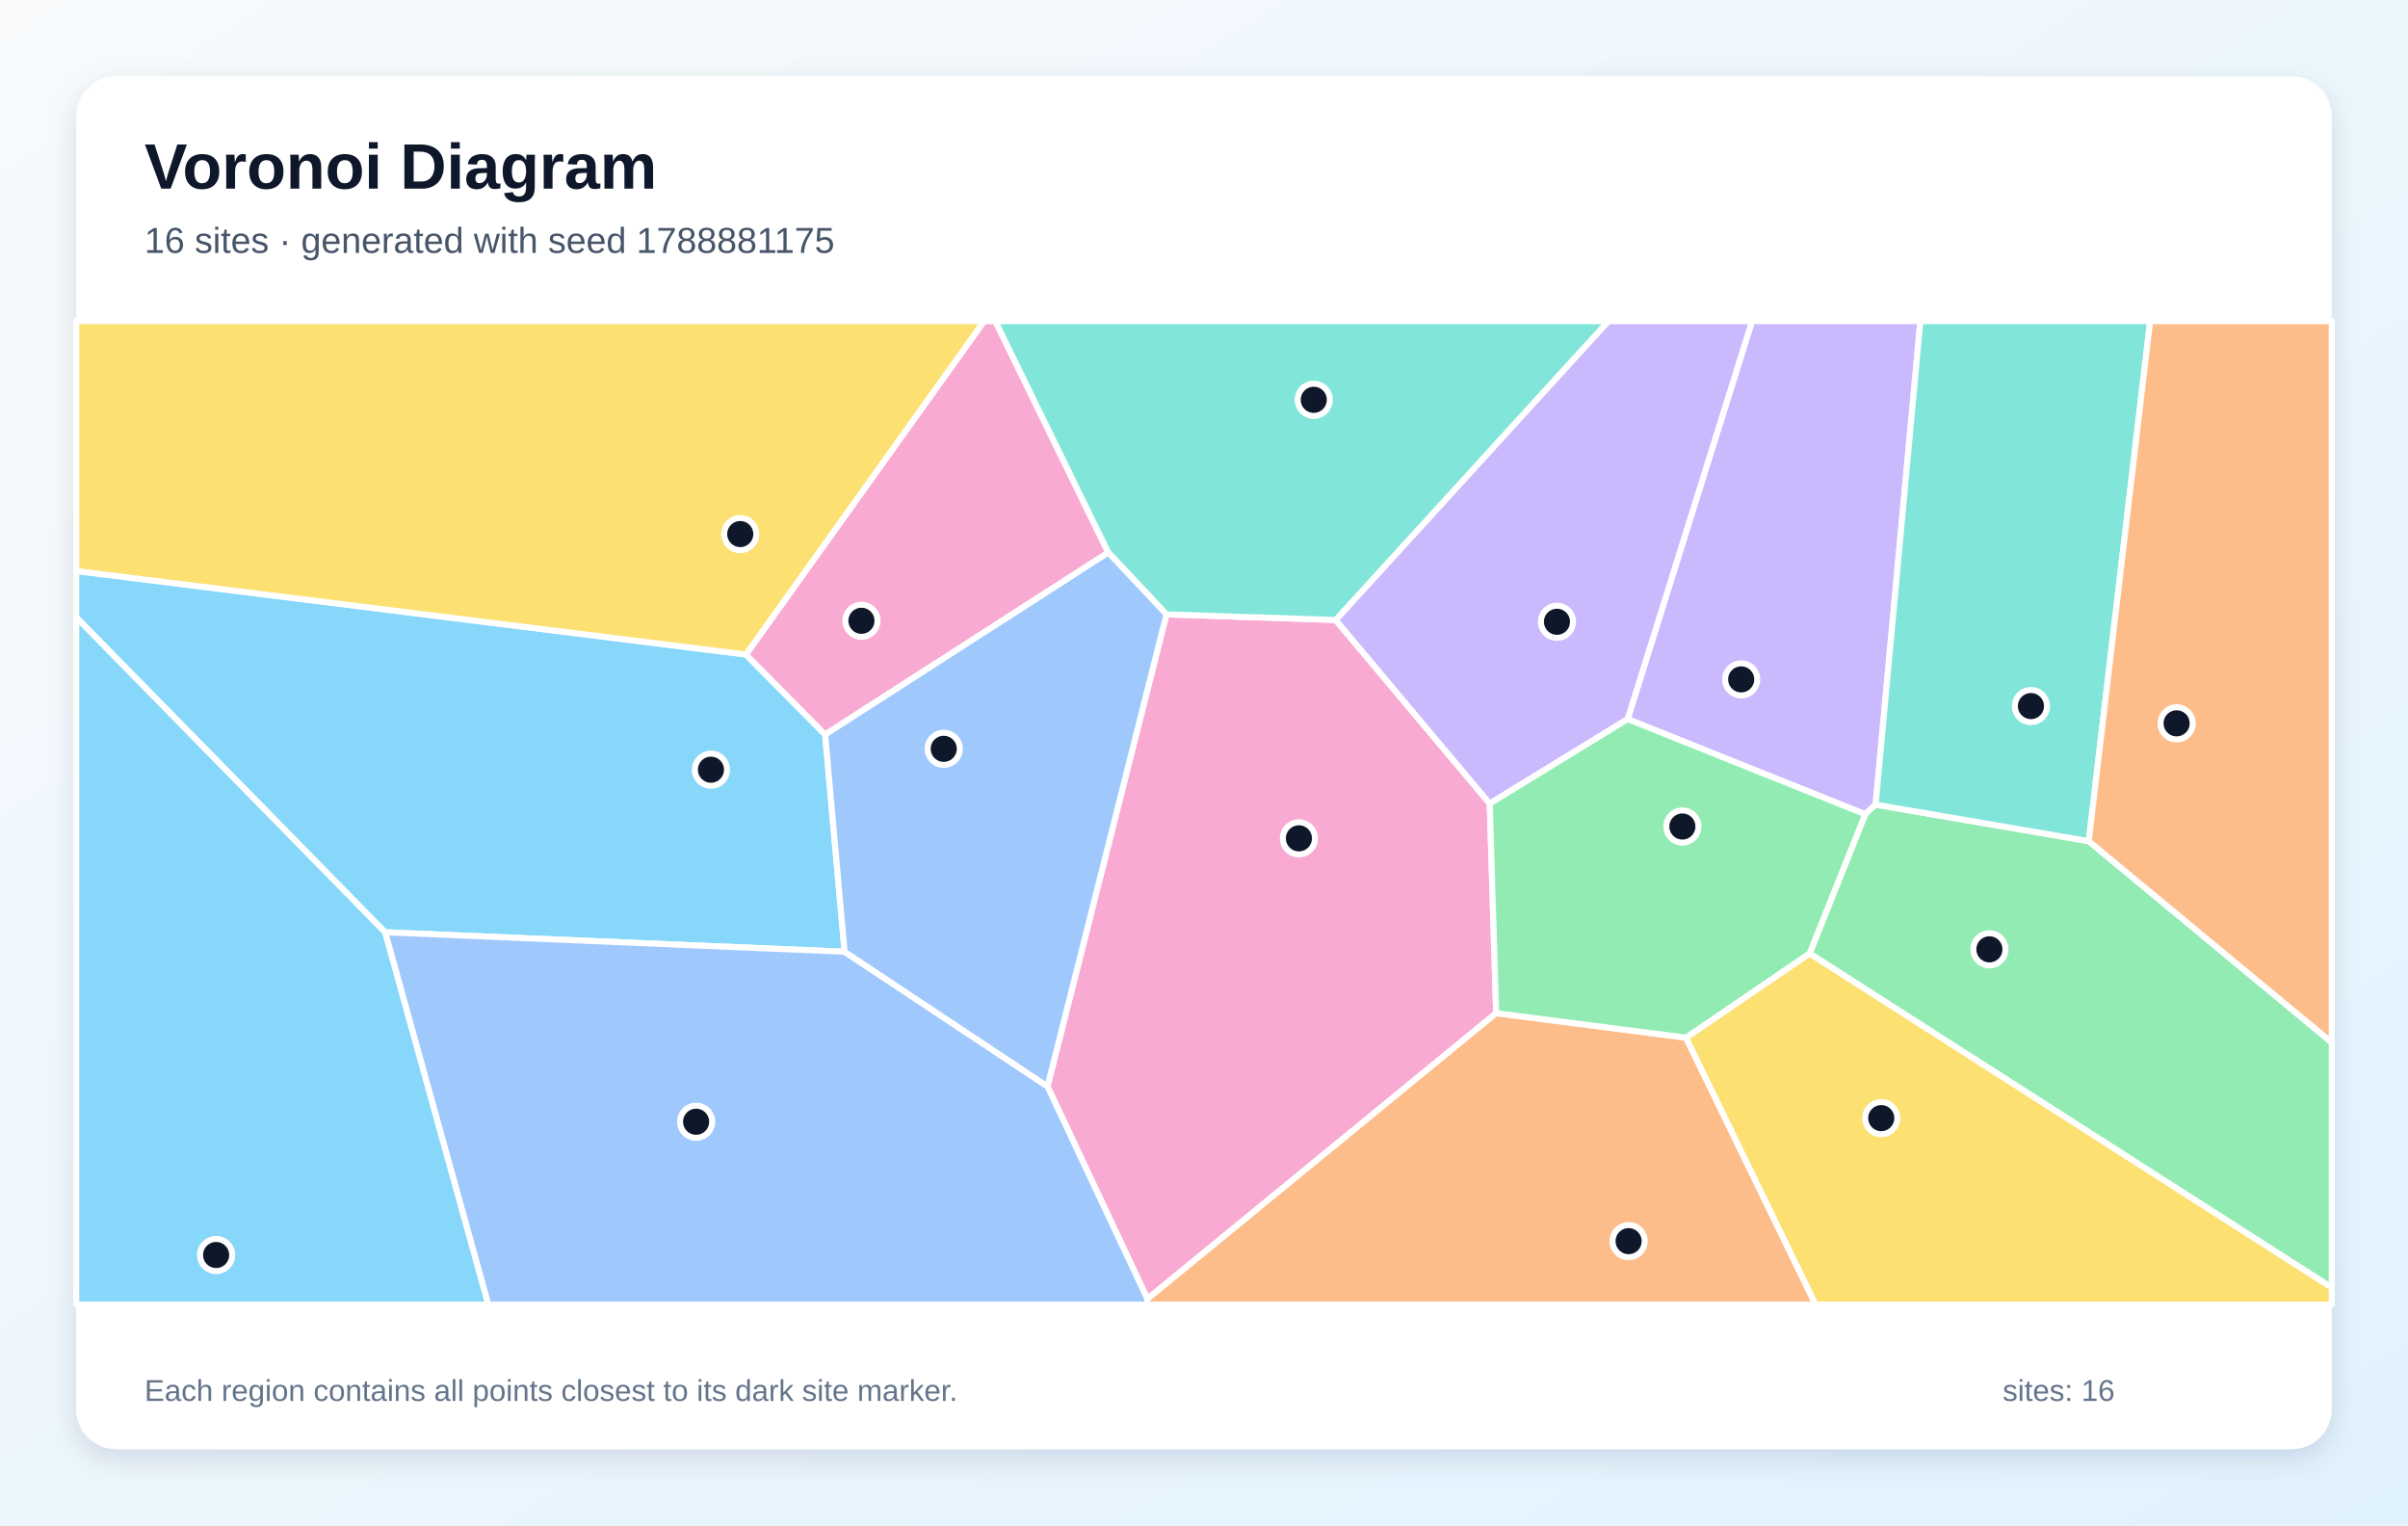
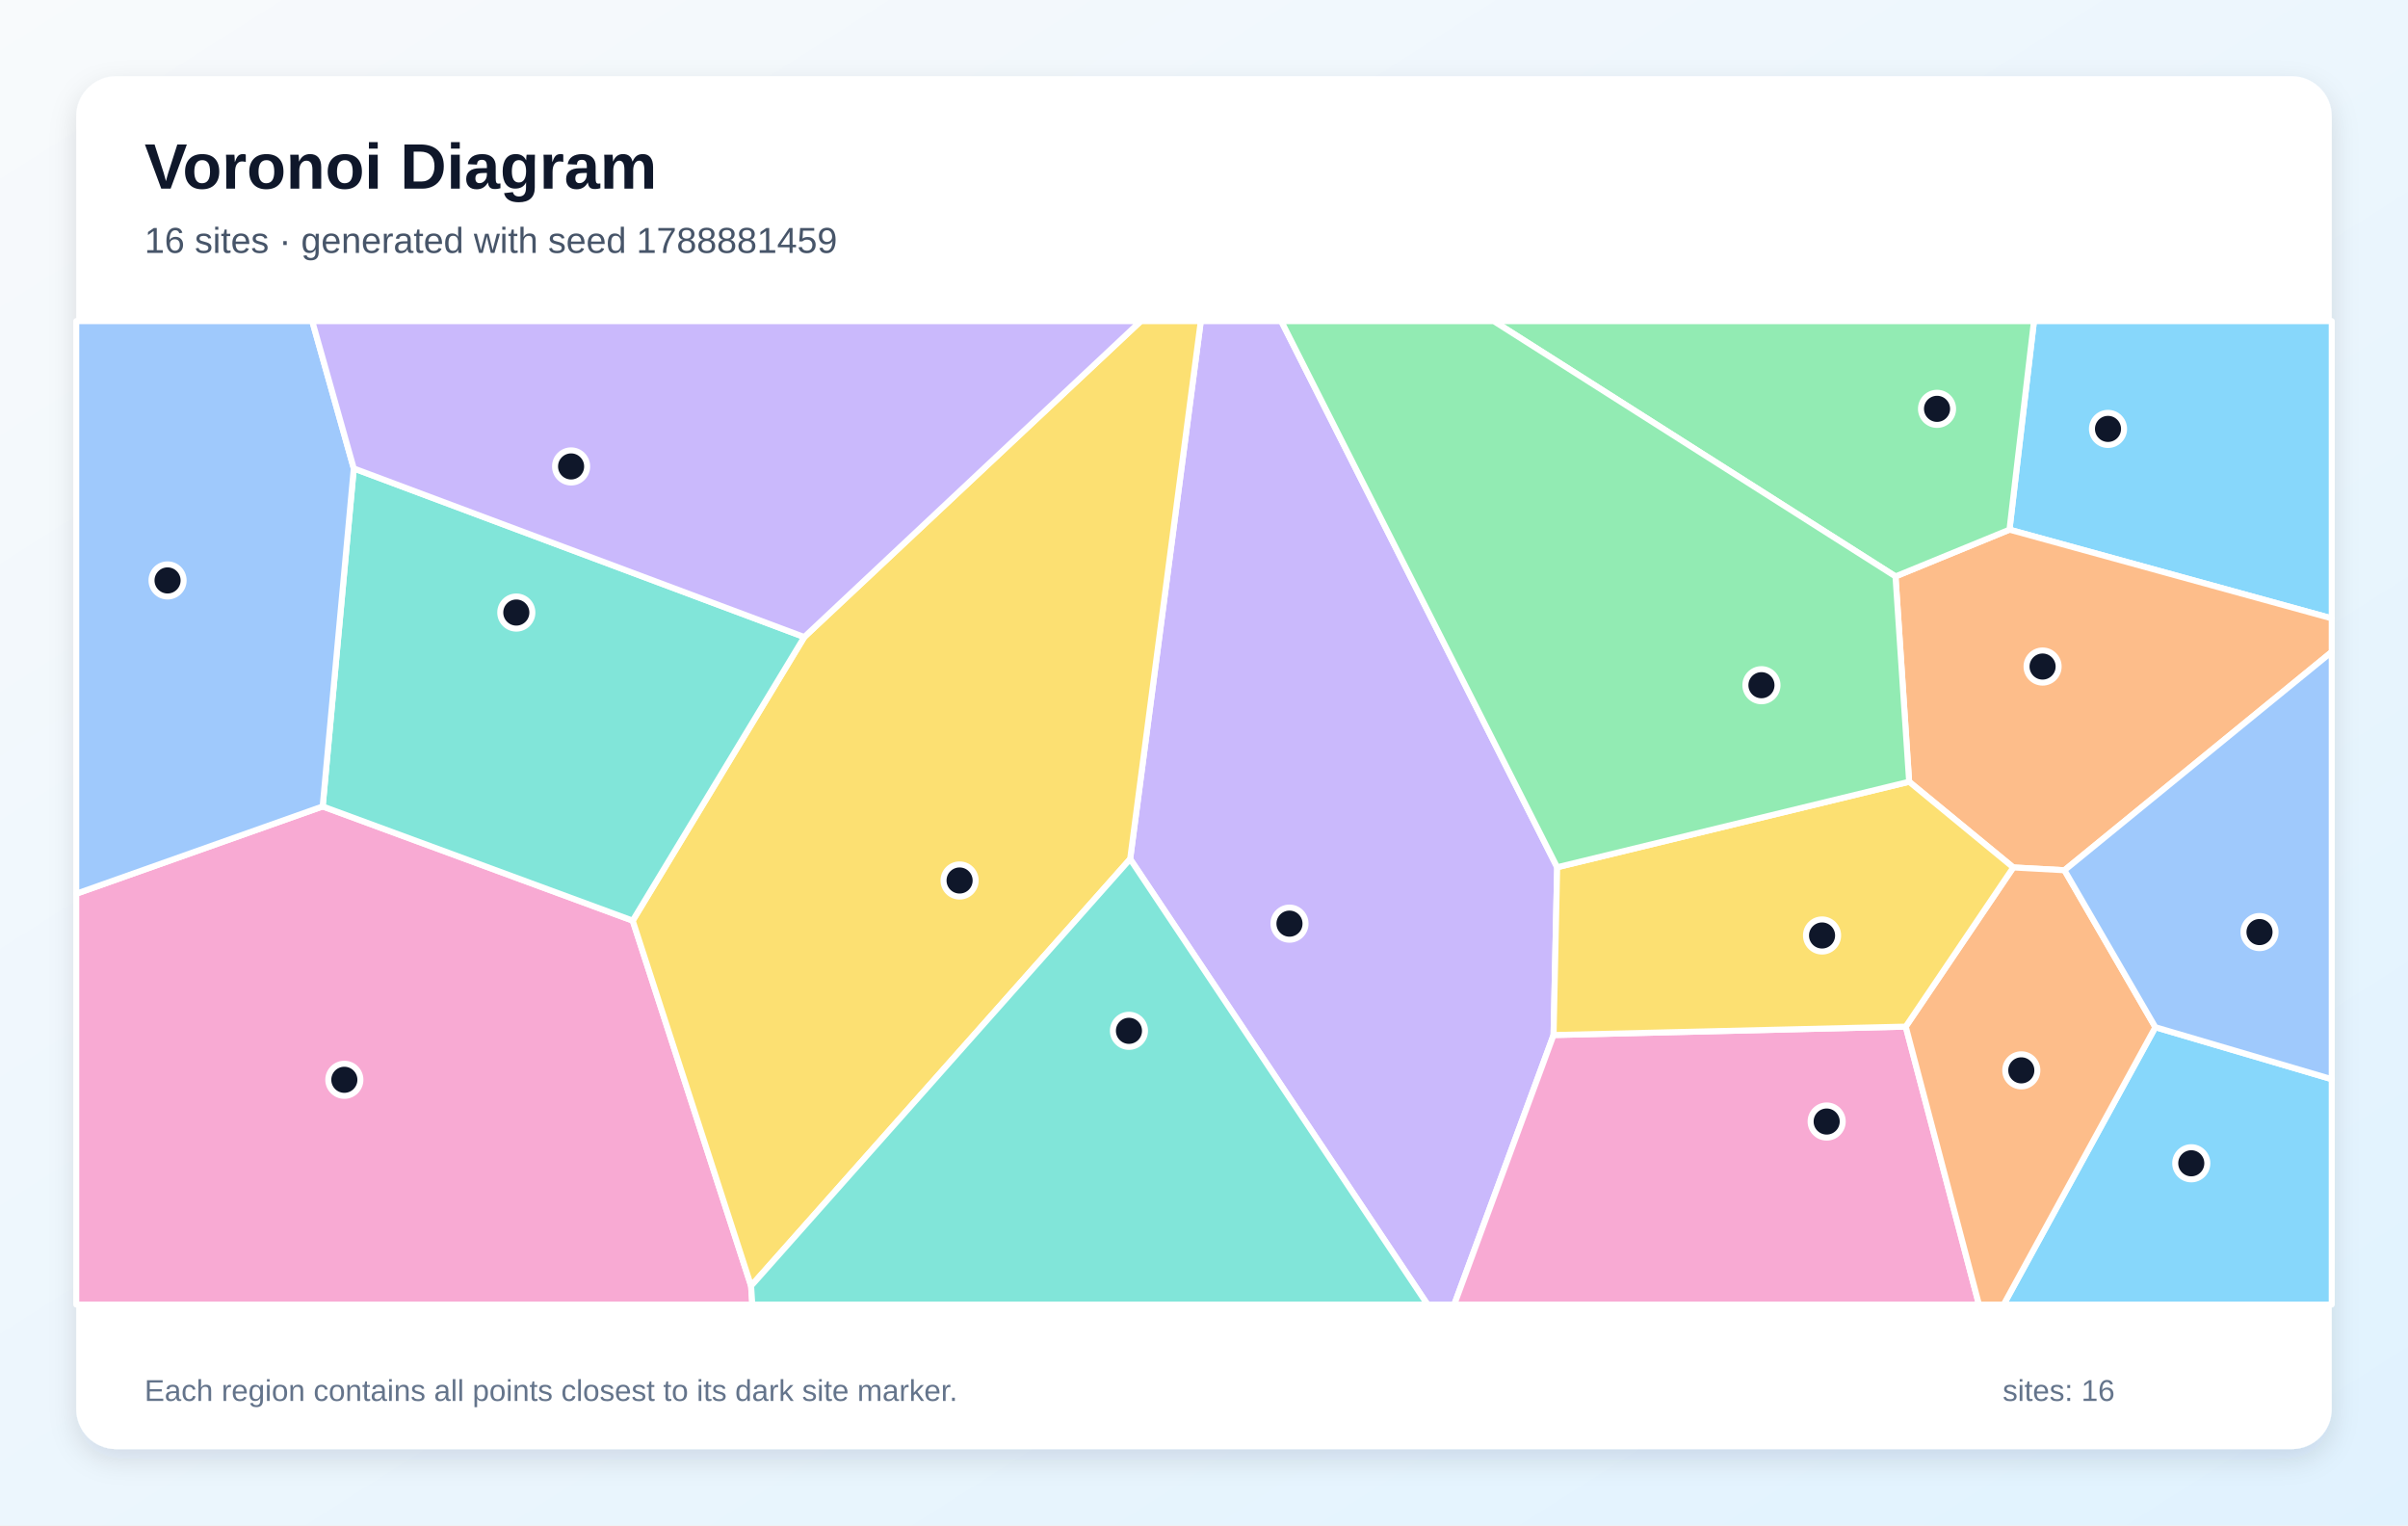
<svg xmlns="http://www.w3.org/2000/svg" width="1200" height="760" viewBox="0 0 1200 760" role="img" aria-labelledby="title description">
  <defs>
    <linearGradient id="background" x1="0" y1="0" x2="1" y2="1">
      <stop stop-color="#F8FAFC" />
      <stop offset="1" stop-color="#E0F2FE" />
    </linearGradient>
    <filter id="shadow" x="-10%" y="-10%" width="120%" height="120%">
      <feDropShadow dx="0" dy="5" stdDeviation="7" flood-color="#0F172A" flood-opacity=".12" />
    </filter>
  </defs>
  <rect width="1200" height="760" fill="url(#background)" />
  <rect x="38" y="38" width="1124" height="684" rx="20" fill="#FFFFFF" filter="url(#shadow)" />
  <g font-family="Arial, sans-serif">
    <text x="72" y="94" font-size="32" font-weight="700" fill="#0F172A">Voronoi Diagram</text>
-     <text x="72" y="126" font-size="18" fill="#475569">16 sites · generated with seed 1788881175</text>
+     <text x="72" y="126" font-size="18" fill="#475569">16 sites · generated with seed 1788881459</text>
  </g>
  <g stroke="#FFFFFF" stroke-width="3" stroke-linejoin="round">
-     <polygon points="420.9,474.2 191.9,464.5 38.0,307.6 38.0,284.5 371.7,326.1 411.2,366.0" fill="#38BDF8" fill-opacity="0.60" />
-     <polygon points="934.7,400.9 929.5,405.7 811.1,358.3 873.1,160.0 957.0,160.0" fill="#A78BFA" fill-opacity="0.60" />
-     <polygon points="522.0,541.3 581.3,306.1 665.6,308.9 742.4,400.4 745.6,504.8 571.8,647.2" fill="#F472B6" fill-opacity="0.60" />
-     <polygon points="571.8,647.2 745.6,504.8 840.2,517.0 904.8,650.0 571.4,650.0" fill="#FB923C" fill-opacity="0.60" />
-     <polygon points="840.2,517.0 901.8,475.0 1162.0,641.5 1162.0,650.0 904.8,650.0" fill="#FACC15" fill-opacity="0.60" />
-     <polygon points="901.8,475.0 929.5,405.7 934.7,400.9 1040.9,419.1 1162.0,519.4 1162.0,641.5" fill="#4ADE80" fill-opacity="0.60" />
-     <polygon points="1040.9,419.1 934.7,400.9 957.0,160.0 1071.5,160.0" fill="#2DD4BF" fill-opacity="0.60" />
-     <polygon points="191.9,464.5 420.9,474.2 522.0,541.3 571.8,647.2 571.4,650.0 243.3,650.0" fill="#60A5FA" fill-opacity="0.60" />
-     <polygon points="38.0,307.6 191.9,464.5 243.3,650.0 38.0,650.0" fill="#38BDF8" fill-opacity="0.60" />
-     <polygon points="742.4,400.4 665.6,308.9 801.5,160.0 873.1,160.0 811.1,358.3" fill="#A78BFA" fill-opacity="0.60" />
-     <polygon points="552.3,275.3 411.2,366.0 371.7,326.1 490.4,160.0 496.0,160.0" fill="#F472B6" fill-opacity="0.60" />
-     <polygon points="1040.9,419.1 1071.5,160.0 1162.0,160.0 1162.0,519.4" fill="#FB923C" fill-opacity="0.60" />
-     <polygon points="371.7,326.1 38.0,284.5 38.0,160.0 490.4,160.0" fill="#FACC15" fill-opacity="0.60" />
-     <polygon points="901.8,475.0 840.2,517.0 745.6,504.8 742.4,400.4 811.1,358.3 929.5,405.7" fill="#4ADE80" fill-opacity="0.60" />
-     <polygon points="665.6,308.9 581.3,306.1 552.3,275.3 496.0,160.0 801.5,160.0" fill="#2DD4BF" fill-opacity="0.60" />
-     <polygon points="420.9,474.2 411.2,366.0 552.3,275.3 581.3,306.1 522.0,541.3" fill="#60A5FA" fill-opacity="0.60" />
+     <polygon points="1001.4,263.9 1013.6,160.0 1162.0,160.0 1162.0,308.1" fill="#38BDF8" fill-opacity="0.60" />
+     <polygon points="563.2,428.0 598.4,160.0 638.5,160.0 776.0,432.1 774.2,515.7 724.7,650.0 711.4,650.0" fill="#A78BFA" fill-opacity="0.60" />
+     <polygon points="38.0,445.3 160.8,401.8 315.3,458.7 374.3,640.7 374.9,650.0 38.0,650.0" fill="#F472B6" fill-opacity="0.60" />
+     <polygon points="1028.8,433.6 1003.3,432.2 951.4,389.5 944.6,287.2 1001.4,263.9 1162.0,308.1 1162.0,324.8" fill="#FB923C" fill-opacity="0.60" />
+     <polygon points="374.3,640.7 315.3,458.7 400.8,317.4 568.5,160.0 598.4,160.0 563.2,428.0" fill="#FACC15" fill-opacity="0.60" />
+     <polygon points="944.6,287.2 744.4,160.0 1013.6,160.0 1001.4,263.9" fill="#4ADE80" fill-opacity="0.60" />
+     <polygon points="400.8,317.4 315.3,458.7 160.8,401.8 176.3,233.4" fill="#2DD4BF" fill-opacity="0.60" />
+     <polygon points="176.3,233.4 160.8,401.8 38.0,445.3 38.0,160.0 155.6,160.0" fill="#60A5FA" fill-opacity="0.60" />
+     <polygon points="1074.1,511.8 1162.0,537.7 1162.0,650.0 998.5,650.0" fill="#38BDF8" fill-opacity="0.60" />
+     <polygon points="400.8,317.4 176.3,233.4 155.6,160.0 568.5,160.0" fill="#A78BFA" fill-opacity="0.60" />
+     <polygon points="774.2,515.7 949.7,511.5 986.2,650.0 724.7,650.0" fill="#F472B6" fill-opacity="0.60" />
+     <polygon points="949.7,511.5 1003.3,432.2 1028.8,433.6 1074.1,511.8 998.5,650.0 986.2,650.0" fill="#FB923C" fill-opacity="0.60" />
+     <polygon points="949.7,511.5 774.2,515.7 776.0,432.1 951.4,389.5 1003.3,432.2" fill="#FACC15" fill-opacity="0.60" />
+     <polygon points="776.0,432.1 638.5,160.0 744.4,160.0 944.6,287.2 951.4,389.5" fill="#4ADE80" fill-opacity="0.60" />
+     <polygon points="374.3,640.7 563.2,428.0 711.4,650.0 374.9,650.0" fill="#2DD4BF" fill-opacity="0.60" />
+     <polygon points="1074.1,511.8 1028.8,433.6 1162.0,324.8 1162.0,537.7" fill="#60A5FA" fill-opacity="0.60" />
  </g>
  <g>
-     <circle cx="354.3" cy="383.5" r="8" fill="#0F172A" stroke="#FFFFFF" stroke-width="3" />
-     <circle cx="867.7" cy="338.5" r="8" fill="#0F172A" stroke="#FFFFFF" stroke-width="3" />
-     <circle cx="647.3" cy="417.7" r="8" fill="#0F172A" stroke="#FFFFFF" stroke-width="3" />
-     <circle cx="811.6" cy="618.4" r="8" fill="#0F172A" stroke="#FFFFFF" stroke-width="3" />
-     <circle cx="937.5" cy="557.1" r="8" fill="#0F172A" stroke="#FFFFFF" stroke-width="3" />
-     <circle cx="991.4" cy="473.0" r="8" fill="#0F172A" stroke="#FFFFFF" stroke-width="3" />
-     <circle cx="1012.1" cy="351.8" r="8" fill="#0F172A" stroke="#FFFFFF" stroke-width="3" />
-     <circle cx="346.9" cy="558.9" r="8" fill="#0F172A" stroke="#FFFFFF" stroke-width="3" />
-     <circle cx="107.7" cy="625.3" r="8" fill="#0F172A" stroke="#FFFFFF" stroke-width="3" />
-     <circle cx="775.9" cy="309.8" r="8" fill="#0F172A" stroke="#FFFFFF" stroke-width="3" />
-     <circle cx="429.3" cy="309.3" r="8" fill="#0F172A" stroke="#FFFFFF" stroke-width="3" />
-     <circle cx="1084.7" cy="360.4" r="8" fill="#0F172A" stroke="#FFFFFF" stroke-width="3" />
-     <circle cx="368.9" cy="266.1" r="8" fill="#0F172A" stroke="#FFFFFF" stroke-width="3" />
-     <circle cx="838.4" cy="411.8" r="8" fill="#0F172A" stroke="#FFFFFF" stroke-width="3" />
-     <circle cx="654.7" cy="199.2" r="8" fill="#0F172A" stroke="#FFFFFF" stroke-width="3" />
-     <circle cx="470.3" cy="373.1" r="8" fill="#0F172A" stroke="#FFFFFF" stroke-width="3" />
+     <circle cx="1050.5" cy="213.7" r="8" fill="#0F172A" stroke="#FFFFFF" stroke-width="3" />
+     <circle cx="642.6" cy="460.2" r="8" fill="#0F172A" stroke="#FFFFFF" stroke-width="3" />
+     <circle cx="171.6" cy="538.0" r="8" fill="#0F172A" stroke="#FFFFFF" stroke-width="3" />
+     <circle cx="1017.9" cy="332.1" r="8" fill="#0F172A" stroke="#FFFFFF" stroke-width="3" />
+     <circle cx="478.2" cy="438.7" r="8" fill="#0F172A" stroke="#FFFFFF" stroke-width="3" />
+     <circle cx="965.3" cy="203.7" r="8" fill="#0F172A" stroke="#FFFFFF" stroke-width="3" />
+     <circle cx="257.3" cy="305.2" r="8" fill="#0F172A" stroke="#FFFFFF" stroke-width="3" />
+     <circle cx="83.5" cy="289.2" r="8" fill="#0F172A" stroke="#FFFFFF" stroke-width="3" />
+     <circle cx="1092.0" cy="579.6" r="8" fill="#0F172A" stroke="#FFFFFF" stroke-width="3" />
+     <circle cx="284.6" cy="232.4" r="8" fill="#0F172A" stroke="#FFFFFF" stroke-width="3" />
+     <circle cx="910.3" cy="558.8" r="8" fill="#0F172A" stroke="#FFFFFF" stroke-width="3" />
+     <circle cx="1007.3" cy="533.3" r="8" fill="#0F172A" stroke="#FFFFFF" stroke-width="3" />
+     <circle cx="908.0" cy="466.1" r="8" fill="#0F172A" stroke="#FFFFFF" stroke-width="3" />
+     <circle cx="877.8" cy="341.4" r="8" fill="#0F172A" stroke="#FFFFFF" stroke-width="3" />
+     <circle cx="562.6" cy="513.6" r="8" fill="#0F172A" stroke="#FFFFFF" stroke-width="3" />
+     <circle cx="1126.0" cy="464.4" r="8" fill="#0F172A" stroke="#FFFFFF" stroke-width="3" />
  </g>
  <g font-family="Arial, sans-serif" font-size="15" fill="#64748B">
    <text x="72" y="698">Each region contains all points closest to its dark site marker.</text>
    <text x="998" y="698">sites: 16</text>
  </g>
</svg>
